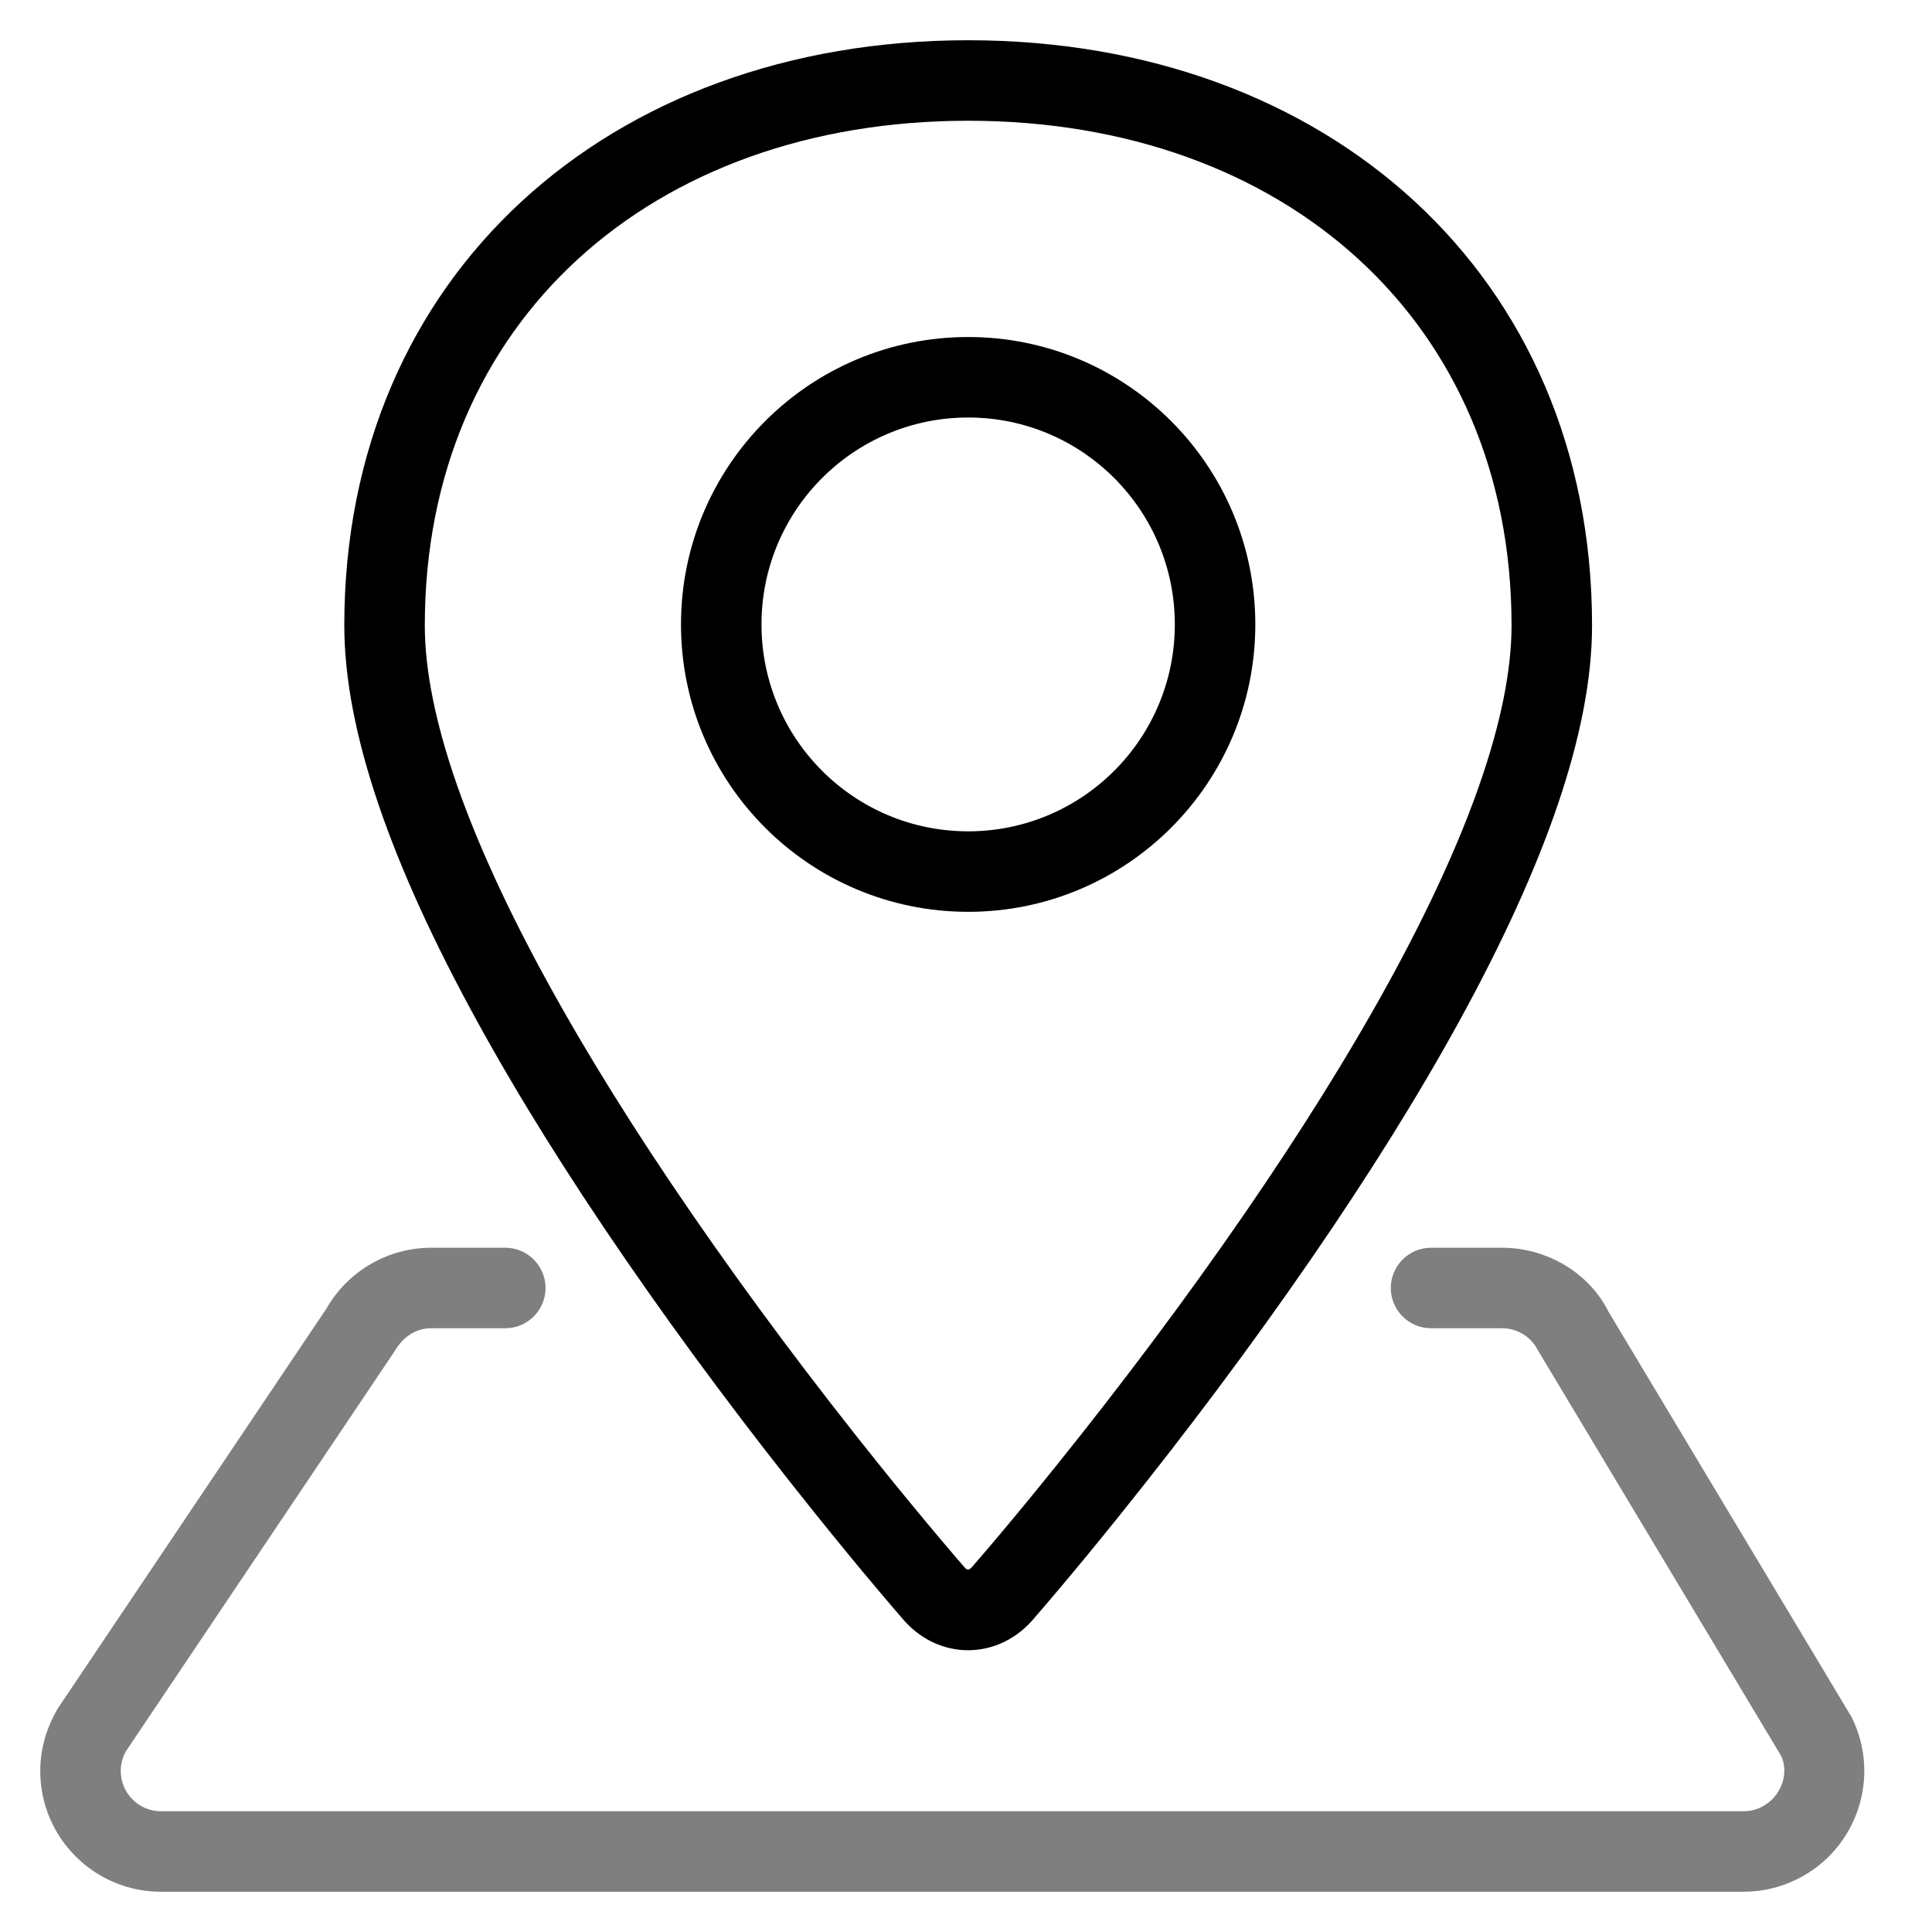
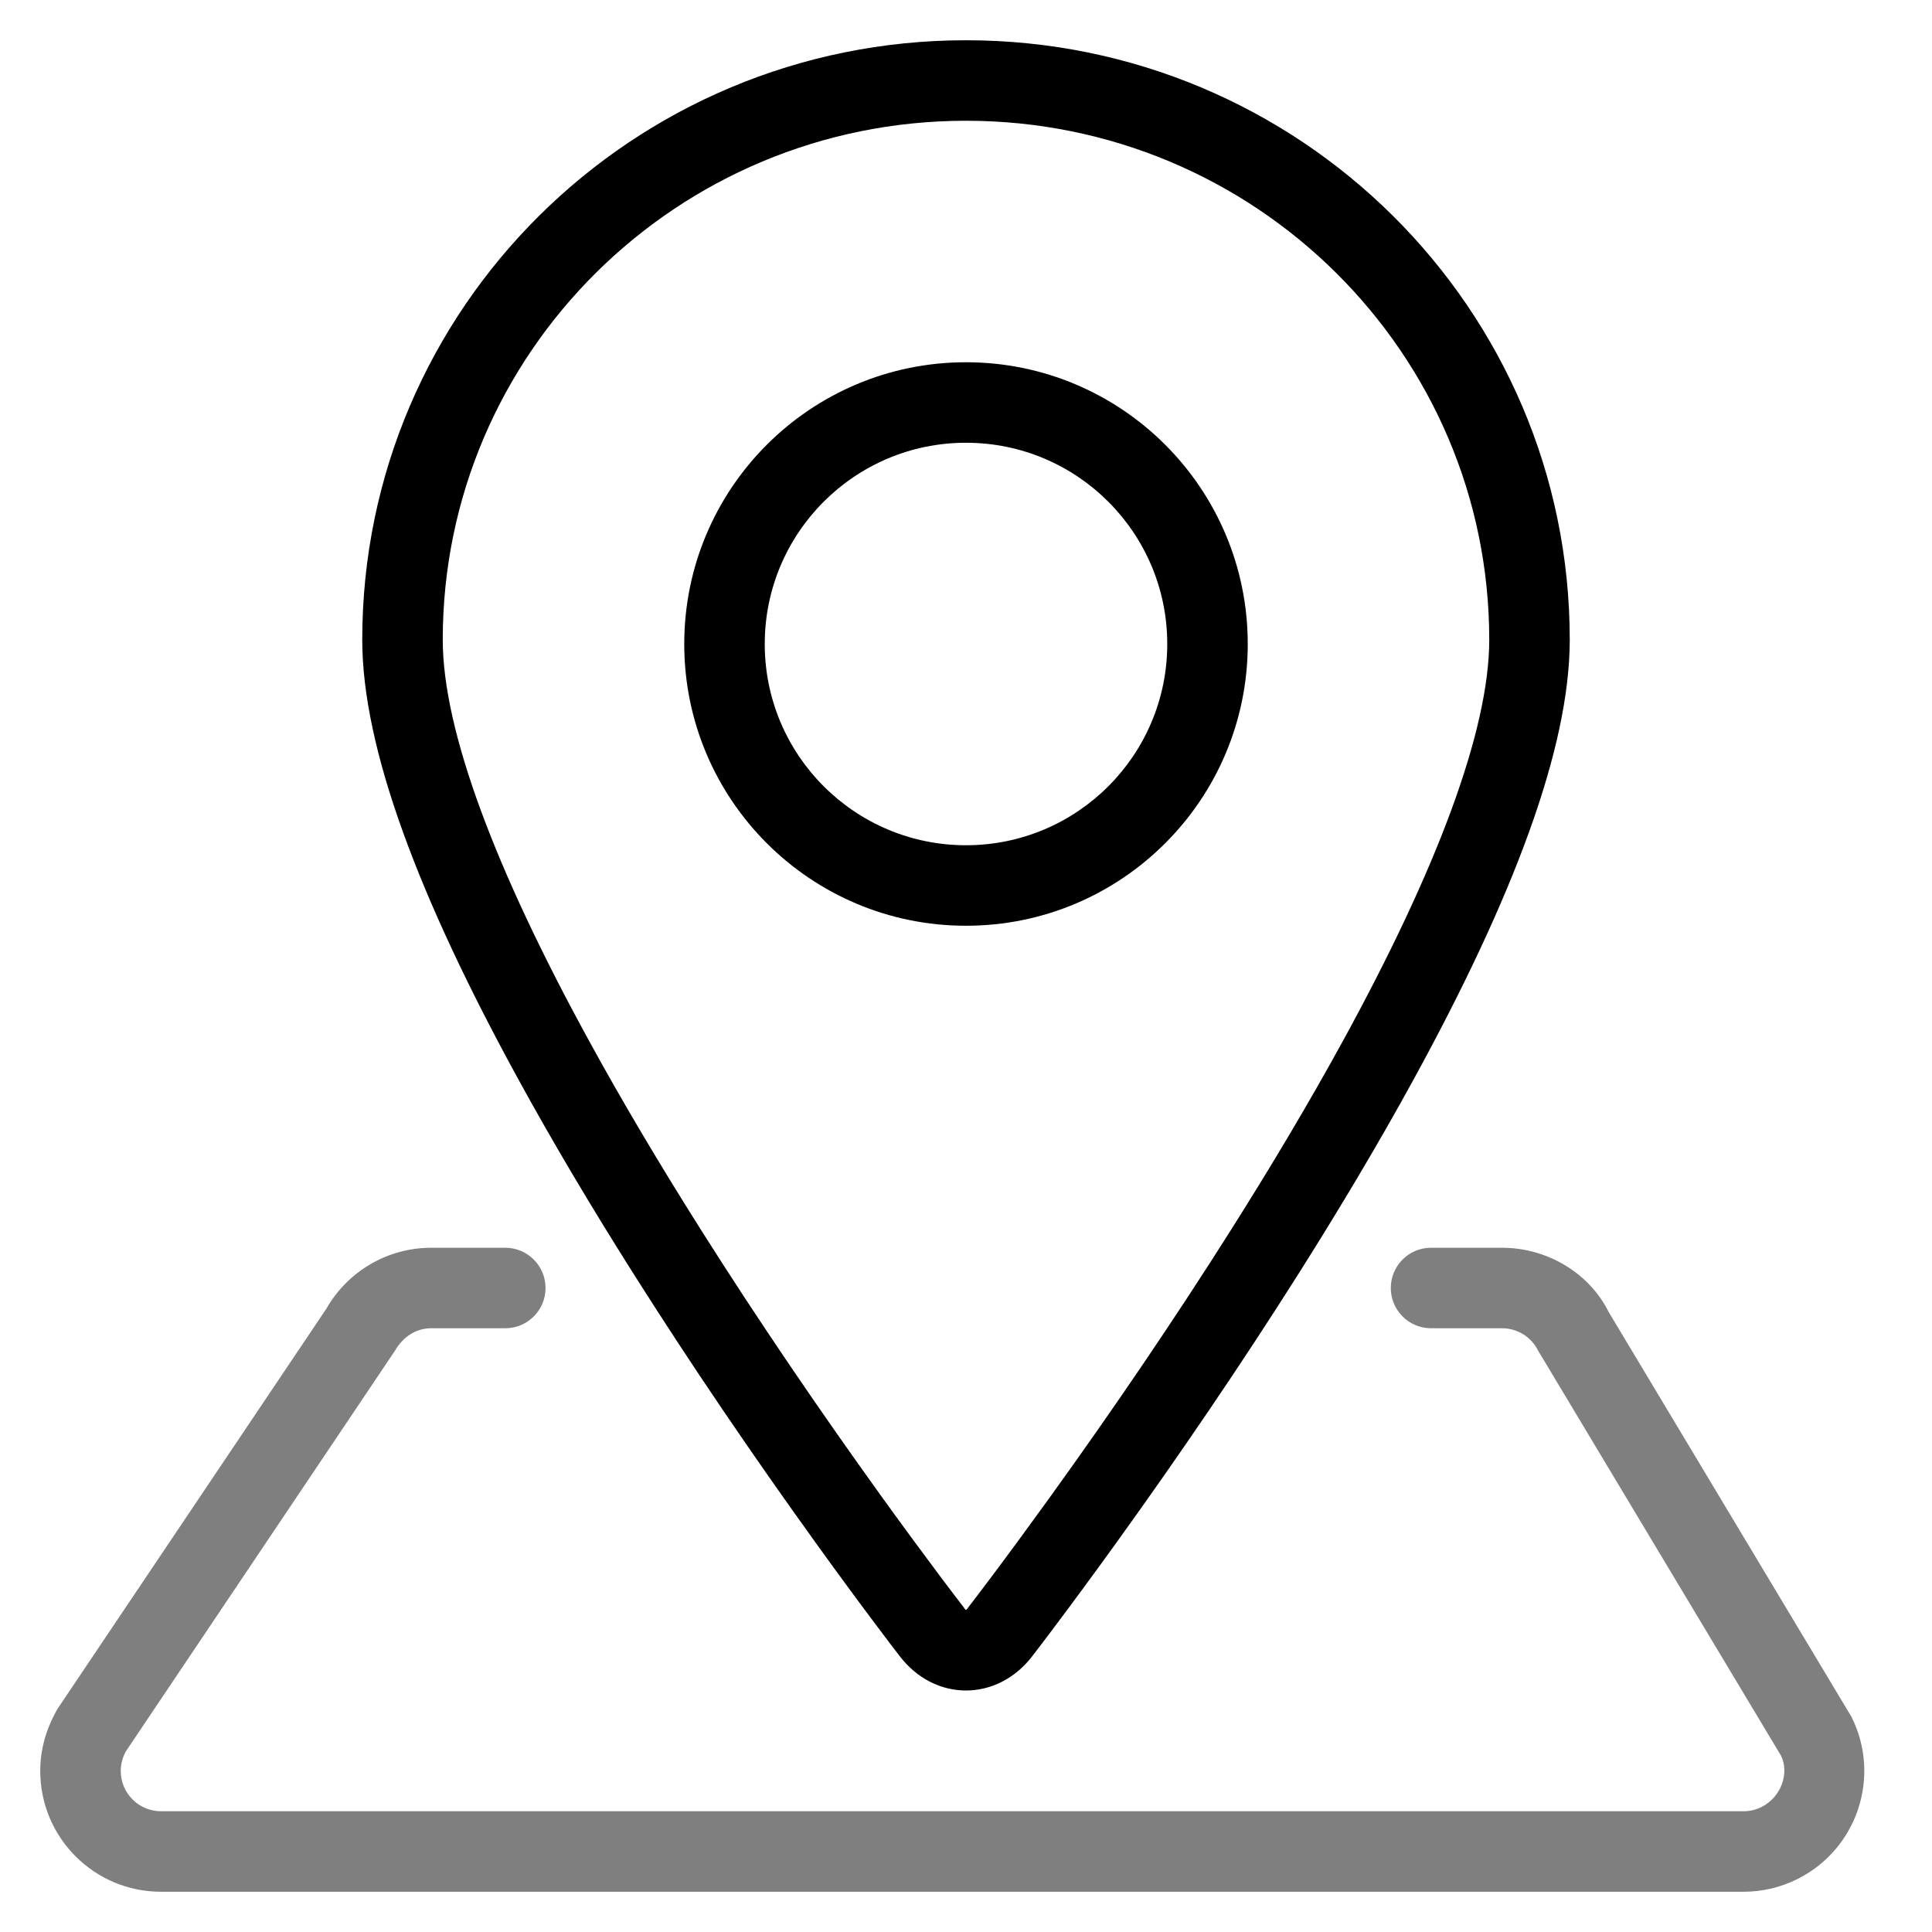
<svg xmlns="http://www.w3.org/2000/svg" width="48px" height="48px" viewBox="0 0 48 48" version="1.1">
  <g id="svg-spots/Location" stroke="none" stroke-width="1" fill="none" fill-rule="evenodd">
-     <path d="M23.915,38.883 L23.943,38.916 C24.034,39.029 24.074,39.029 24.197,38.876 C24.3,38.759 24.495,38.532 24.77,38.206 C25.23,37.661 25.743,37.038 26.296,36.349 C27.875,34.382 29.455,32.283 30.928,30.143 C32.302,28.146 33.513,26.213 34.516,24.383 C36.48,20.798 37.554,17.77 37.554,15.537 C37.554,7.996 31.919,3 24.054,3 C16.189,3 10.554,7.996 10.554,15.537 C10.554,17.771 11.629,20.801 13.595,24.388 C14.597,26.217 15.808,28.15 17.182,30.146 C18.655,32.287 20.236,34.387 21.816,36.355 C22.369,37.044 22.883,37.667 23.343,38.213 C23.618,38.539 23.813,38.766 23.915,38.883 Z M21.814,39.502 C21.343,38.944 20.82,38.309 20.257,37.607 C18.647,35.603 17.038,33.465 15.535,31.28 C14.125,29.232 12.879,27.243 11.841,25.349 C9.727,21.492 8.554,18.186 8.554,15.537 C8.554,6.834 15.134,1 24.054,1 C32.973,1 39.554,6.834 39.554,15.537 C39.554,18.185 38.381,21.49 36.27,25.344 C35.232,27.238 33.986,29.227 32.575,31.277 C31.072,33.46 29.464,35.598 27.855,37.601 C27.292,38.303 26.769,38.938 26.299,39.495 C26.016,39.831 25.812,40.068 25.732,40.158 C24.845,41.27 23.295,41.281 22.398,40.186 C22.285,40.057 22.087,39.826 21.814,39.502 Z M24.054,22.654 C20.113,22.654 16.919,19.457 16.919,15.514 C16.919,11.57 20.113,8.373 24.054,8.373 C27.994,8.373 31.188,11.57 31.188,15.514 C31.188,19.457 27.994,22.654 24.054,22.654 Z M24.054,20.654 C26.889,20.654 29.188,18.353 29.188,15.514 C29.188,12.674 26.889,10.373 24.054,10.373 C21.218,10.373 18.919,12.674 18.919,15.514 C18.919,18.353 21.218,20.654 24.054,20.654 Z" id="Combined-Shape" fill="#000000" fill-rule="nonzero" />
    <path d="M35.554,33 C35.001,33 34.554,32.552 34.554,32 C34.554,31.448 35.001,31 35.554,31 L37.318,31 C38.454,31 39.493,31.642 39.964,32.591 L46.001,42.658 C46.742,44.14 46.141,45.942 44.659,46.683 C44.243,46.892 43.783,47 43.318,47 L4,47 C2.343,47 1,45.657 1,44 C1,43.478 1.136,42.965 1.433,42.45 L8.11,32.512 C8.644,31.577 9.638,31 10.714,31 L12.554,31 C13.106,31 13.554,31.448 13.554,32 C13.554,32.552 13.106,33 12.554,33 L10.714,33 C10.355,33 10.024,33.192 9.808,33.565 L3.132,43.504 C3.045,43.655 3,43.826 3,44 C3,44.552 3.448,45 4,45 L43.318,45 C43.473,45 43.626,44.964 43.765,44.894 C44.259,44.647 44.459,44.047 44.249,43.62 L38.212,33.553 C38.043,33.214 37.696,33 37.318,33 L35.554,33 Z" id="Path" fill="#000000" fill-rule="nonzero" opacity="0.5" />
+     <path d="M23.931,39.917 L23.938,39.927 C24.012,40.025 23.988,40.025 24.075,39.91 C24.174,39.782 24.364,39.534 24.63,39.179 C25.075,38.586 25.571,37.911 26.106,37.169 C27.634,35.047 29.162,32.807 30.587,30.551 C31.607,28.937 32.536,27.373 33.354,25.881 C35.694,21.613 37,18.15 37,15.893 C37,8.774 31.181,3 24,3 C16.819,3 11,8.774 11,15.893 C11,18.151 12.307,21.615 14.649,25.885 C15.466,27.377 16.396,28.941 17.415,30.555 C18.841,32.811 20.37,35.053 21.898,37.175 C22.433,37.918 22.93,38.592 23.375,39.186 C23.642,39.541 23.831,39.789 23.931,39.917 Z M21.776,40.386 C21.323,39.783 20.818,39.098 20.276,38.344 C18.725,36.191 17.174,33.917 15.725,31.623 C14.684,29.976 13.734,28.377 12.895,26.846 C10.401,22.298 9,18.586 9,15.893 C9,7.666 15.717,1 24,1 C32.283,1 39,7.666 39,15.893 C39,18.585 37.6,22.295 35.108,26.842 C34.269,28.373 33.319,29.972 32.278,31.62 C30.83,33.912 29.279,36.186 27.729,38.338 C27.186,39.091 26.682,39.776 26.229,40.379 C25.957,40.743 25.761,40.999 25.665,41.123 C24.792,42.287 23.223,42.293 22.346,41.137 C22.239,41 22.045,40.745 21.776,40.386 Z" id="Shape" fill="#000000" fill-rule="nonzero" />
+     <path d="M24,23 C20.134,23 17,19.866 17,16 C17,12.134 20.134,9 24,9 C27.866,9 31,12.134 31,16 C31,19.866 27.866,23 24,23 Z M24,21 C26.761,21 29,18.761 29,16 C29,13.239 26.761,11 24,11 C21.239,11 19,13.239 19,16 C19,18.761 21.239,21 24,21 Z" id="Oval" fill="#000000" fill-rule="nonzero" />
  </g>
</svg>
